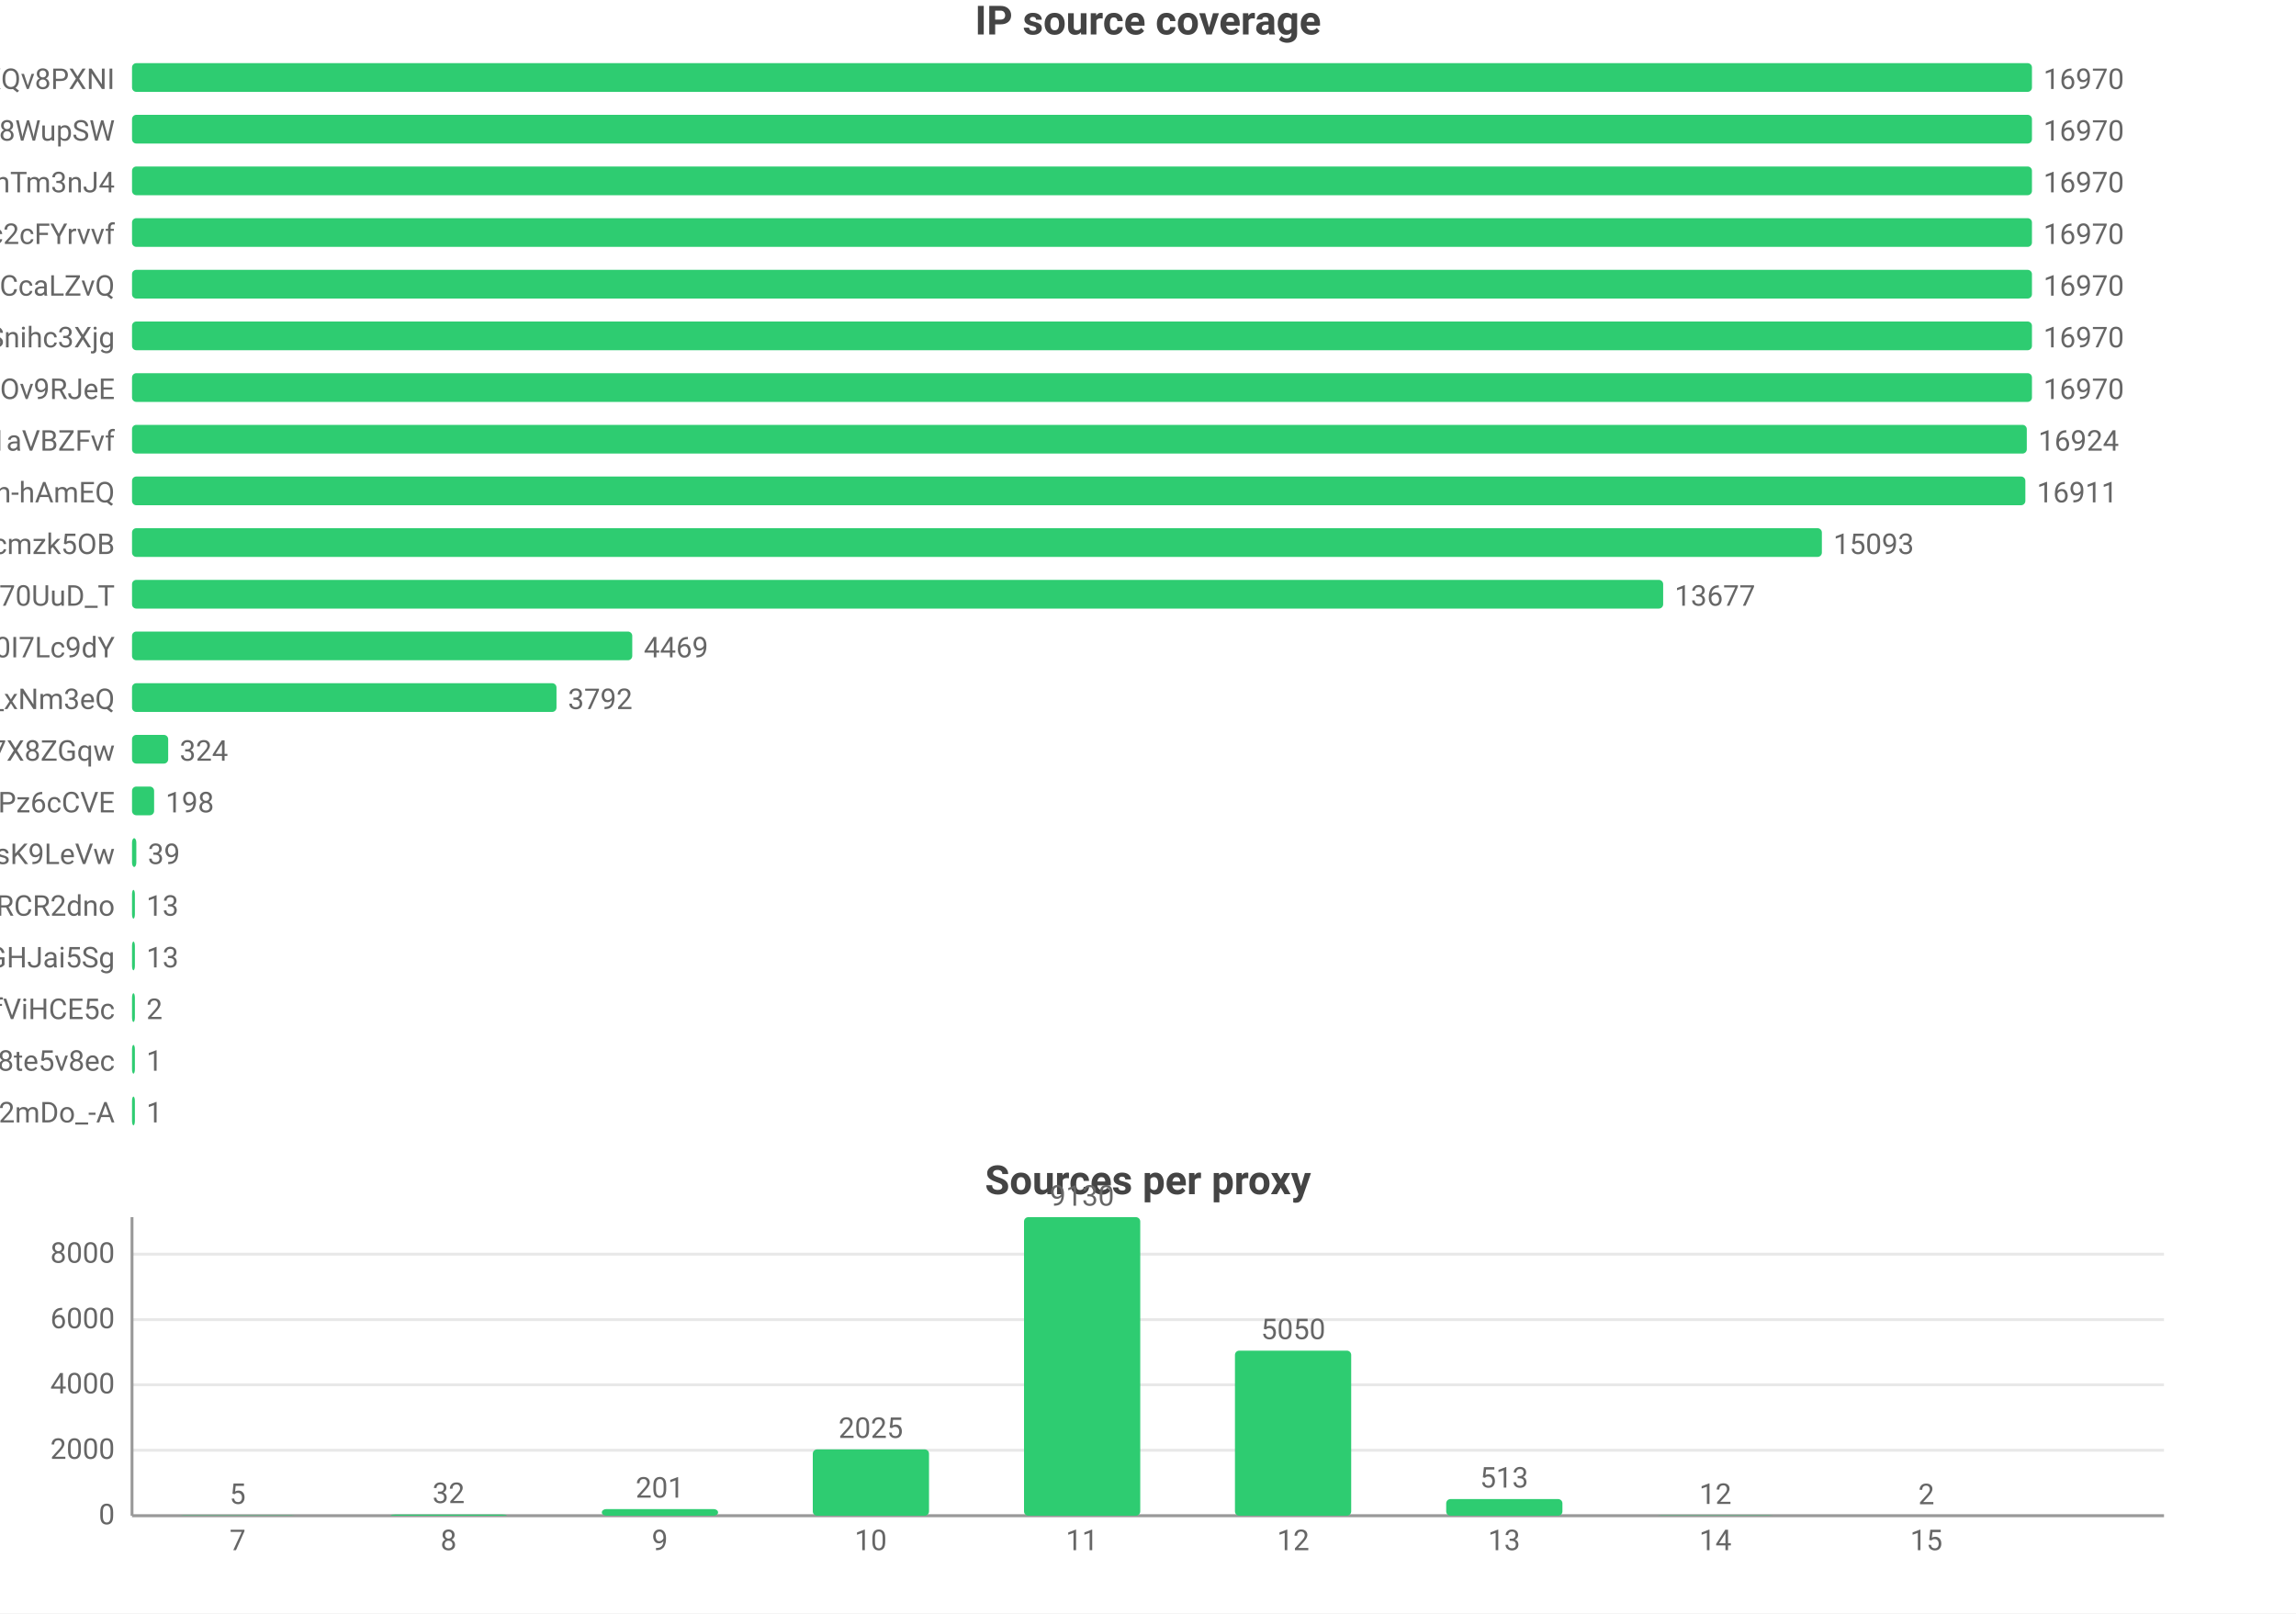
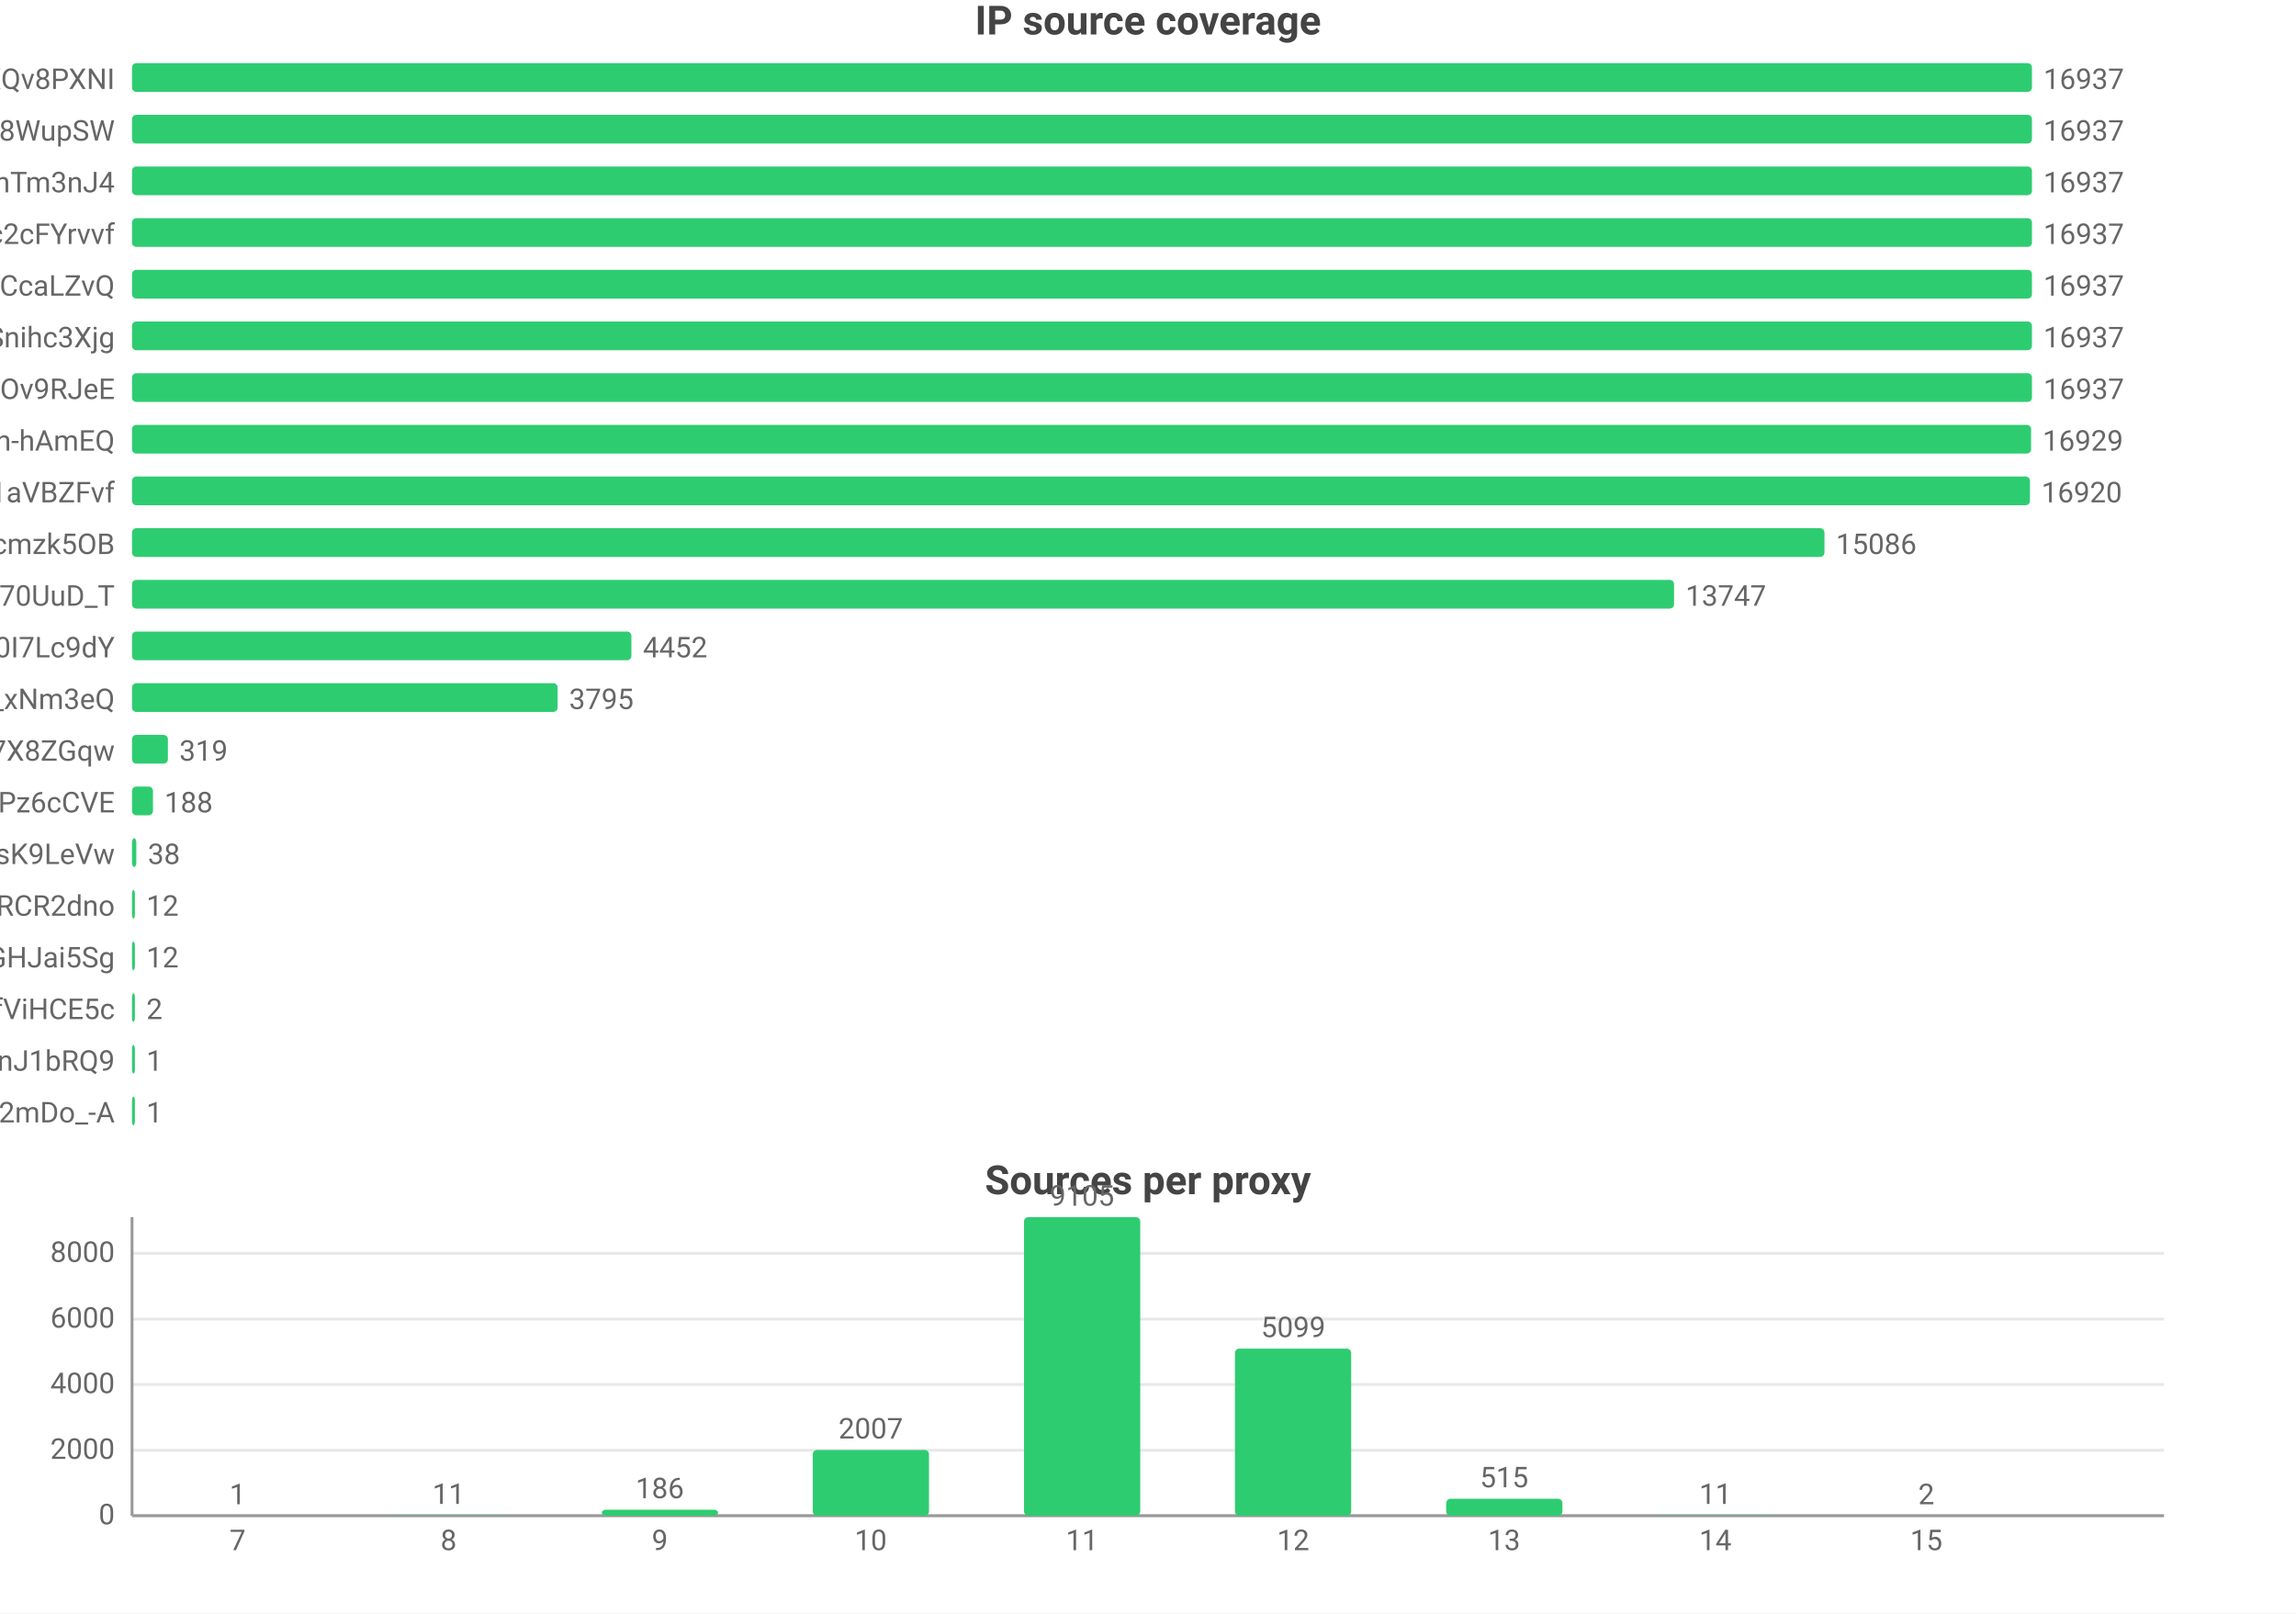
<svg xmlns="http://www.w3.org/2000/svg" width="800" height="562" viewBox="0 0 800 562">
  <rect width="800" height="562" fill="#ffffff" />
  <style>text{font-family:system-ui,-apple-system,'Segoe UI',Roboto,'PingFang SC','Microsoft YaHei','Noto Sans CJK SC',sans-serif}.g{stroke:#e8e8e8;stroke-width:1}.a{stroke:#999;stroke-width:1}.t{font-size:10px;fill:#666}.m{font-size:10px;text-anchor:middle;fill:#666}.e{font-size:10px;text-anchor:end;fill:#666}.l{font-size:11px;fill:#333}.tt{font-size:14px;font-weight:600;text-anchor:middle;fill:#444}.em{font-size:13px;text-anchor:middle;fill:#999}</style>
  <text class="tt" x="400.0" y="12">IP source coverage</text>
  <text class="e" x="40" y="31">rsrc_YmwQdEYueobUJ7o0R-mXQv8PXNI</text>
  <rect x="46" y="22" width="662" height="10" fill="#2ecc71" rx="1.5" />
-   <text class="t" x="712" y="31">16970</text>
+   <text class="t" x="712" y="31">16937</text>
  <text class="e" x="40" y="49">rsrc_Kf72a5Rnsi5l_-kq8f8WupSW</text>
  <rect x="46" y="40" width="662" height="10" fill="#2ecc71" rx="1.5" />
-   <text class="t" x="712" y="49">16970</text>
+   <text class="t" x="712" y="49">16937</text>
  <text class="e" x="40" y="67">rsrc_8J7Mvr-6DA7BBOtGFT3QhTm3nJ4</text>
  <rect x="46" y="58" width="662" height="10" fill="#2ecc71" rx="1.5" />
-   <text class="t" x="712" y="67">16970</text>
+   <text class="t" x="712" y="67">16937</text>
  <text class="e" x="40" y="85">rsrc_N0DphMQvqfO6-stc2cFYrvvf</text>
  <rect x="46" y="76" width="662" height="10" fill="#2ecc71" rx="1.5" />
-   <text class="t" x="712" y="85">16970</text>
+   <text class="t" x="712" y="85">16937</text>
  <text class="e" x="40" y="103">rsrc_y1f6AcnstjvbsPXVio2CcaLZvQ</text>
  <rect x="46" y="94" width="662" height="10" fill="#2ecc71" rx="1.5" />
-   <text class="t" x="712" y="103">16970</text>
+   <text class="t" x="712" y="103">16937</text>
  <text class="e" x="40" y="121">rsrc_udXhFfUWqS8V61wbeSoAvSnihc3Xjg</text>
  <rect x="46" y="112" width="662" height="10" fill="#2ecc71" rx="1.5" />
-   <text class="t" x="712" y="121">16970</text>
+   <text class="t" x="712" y="121">16937</text>
  <text class="e" x="40" y="139">rsrc_phRkyFPJDKAG-t3D4gC7qC7dOv9RJeE</text>
  <rect x="46" y="130" width="662" height="10" fill="#2ecc71" rx="1.5" />
-   <text class="t" x="712" y="139">16970</text>
-   <text class="e" x="40" y="157">rsrc_3UBRP7wwxr0KCZcckKaO1aVBZFvf</text>
-   <rect x="46" y="148" width="660.2" height="10" fill="#2ecc71" rx="1.5" />
-   <text class="t" x="710.2" y="157">16924</text>
-   <text class="e" x="40" y="175">rsrc_je3zDruIeQJtGRSh-hAmEQ</text>
-   <rect x="46" y="166" width="659.7" height="10" fill="#2ecc71" rx="1.5" />
-   <text class="t" x="709.7" y="175">16911</text>
+   <text class="t" x="712" y="139">16937</text>
+   <text class="e" x="40" y="157">rsrc_je3zDruIeQJtGRSh-hAmEQ</text>
+   <rect x="46" y="148" width="661.7" height="10" fill="#2ecc71" rx="1.5" />
+   <text class="t" x="711.7" y="157">16929</text>
+   <text class="e" x="40" y="175">rsrc_3UBRP7wwxr0KCZcckKaO1aVBZFvf</text>
+   <rect x="46" y="166" width="661.3" height="10" fill="#2ecc71" rx="1.5" />
+   <text class="t" x="711.3" y="175">16920</text>
  <text class="e" x="40" y="193">rsrc_K-0jAGBqjvCEp0Px6UbuWcmzk5OB</text>
-   <rect x="46" y="184" width="588.8" height="10" fill="#2ecc71" rx="1.5" />
-   <text class="t" x="638.8" y="193">15093</text>
+   <rect x="46" y="184" width="589.7" height="10" fill="#2ecc71" rx="1.5" />
+   <text class="t" x="639.7" y="193">15086</text>
  <text class="e" x="40" y="211">rsrc_Fe2TH426siPio70UuD_T</text>
-   <rect x="46" y="202" width="533.5" height="10" fill="#2ecc71" rx="1.5" />
-   <text class="t" x="583.5" y="211">13677</text>
+   <rect x="46" y="202" width="537.3" height="10" fill="#2ecc71" rx="1.5" />
+   <text class="t" x="587.3" y="211">13747</text>
  <text class="e" x="40" y="229">rsrc_zmdkNceYNtNIwTRnkeaDWUF0I7Lc9dY</text>
-   <rect x="46" y="220" width="174.3" height="10" fill="#2ecc71" rx="1.5" />
-   <text class="t" x="224.3" y="229">4469</text>
+   <rect x="46" y="220" width="174.0" height="10" fill="#2ecc71" rx="1.5" />
+   <text class="t" x="224.0" y="229">4452</text>
  <text class="e" x="40" y="247">rsrc_7HHr05kygIGY1_rUxDn2b0TfO3k_xNm3eQ</text>
-   <rect x="46" y="238" width="147.9" height="10" fill="#2ecc71" rx="1.5" />
-   <text class="t" x="197.9" y="247">3792</text>
+   <rect x="46" y="238" width="148.3" height="10" fill="#2ecc71" rx="1.5" />
+   <text class="t" x="198.3" y="247">3795</text>
  <text class="e" x="40" y="265">rsrc_KOcHY0zSvSXOKReI9zIAibe_1GV7X8ZGqw</text>
-   <rect x="46" y="256" width="12.6" height="10" fill="#2ecc71" rx="1.5" />
-   <text class="t" x="62.6" y="265">324</text>
+   <rect x="46" y="256" width="12.5" height="10" fill="#2ecc71" rx="1.5" />
+   <text class="t" x="62.5" y="265">319</text>
  <text class="e" x="40" y="283">rsrc_px-TVSmoFaih-Nh3Pz6cCVE</text>
-   <rect x="46" y="274" width="7.7" height="10" fill="#2ecc71" rx="1.5" />
-   <text class="t" x="57.7" y="283">198</text>
+   <rect x="46" y="274" width="7.3" height="10" fill="#2ecc71" rx="1.5" />
+   <text class="t" x="57.3" y="283">188</text>
  <text class="e" x="40" y="301">rsrc_y4RErEyr_I92cDIOQHlsK9LeVw</text>
  <rect x="46" y="292" width="1.5" height="10" fill="#2ecc71" rx="1.5" />
-   <text class="t" x="51.5" y="301">39</text>
+   <text class="t" x="51.5" y="301">38</text>
  <text class="e" x="40" y="319">rsrc_-iwMUWtGMfvvmOs0VPBWChAcwcxiRCR2dno</text>
  <rect x="46" y="310" width="1" height="10" fill="#2ecc71" rx="1.5" />
-   <text class="t" x="51" y="319">13</text>
+   <text class="t" x="51" y="319">12</text>
  <text class="e" x="40" y="337">rsrc_yQvJePm0B6jHzCYC4GdGHJai5Sg</text>
  <rect x="46" y="328" width="1" height="10" fill="#2ecc71" rx="1.5" />
-   <text class="t" x="51" y="337">13</text>
+   <text class="t" x="51" y="337">12</text>
  <text class="e" x="40" y="355">rsrc_r5Qm4HD74aEPzYWaXJ5xTDmfViHCE5c</text>
  <rect x="46" y="346" width="1" height="10" fill="#2ecc71" rx="1.5" />
  <text class="t" x="51" y="355">2</text>
-   <text class="e" x="40" y="373">rsrc_htw8nZZHu0UN_vciVqNpM1nLqDu6f8j8te5v8ec</text>
+   <text class="e" x="40" y="373">rsrc_IutIxyjgURNKJ5AXGQxpTnJ1bRQ9</text>
  <rect x="46" y="364" width="1" height="10" fill="#2ecc71" rx="1.5" />
  <text class="t" x="51" y="373">1</text>
  <text class="e" x="40" y="391">rsrc_YY9vmpvAdBd76NYzbVa2mDo_-A</text>
  <rect x="46" y="382" width="1" height="10" fill="#2ecc71" rx="1.5" />
  <text class="t" x="51" y="391">1</text>
  <text class="tt" x="400.0" y="416">Sources per proxy</text>
  <line class="g" x1="46" y1="528" x2="754" y2="528" />
  <text class="e" x="40" y="531">0</text>
  <line class="g" x1="46" y1="505.2" x2="754" y2="505.2" />
  <text class="e" x="40" y="508.2">2000</text>
-   <line class="g" x1="46" y1="482.4" x2="754" y2="482.4" />
-   <text class="e" x="40" y="485.4">4000</text>
-   <line class="g" x1="46" y1="459.7" x2="754" y2="459.7" />
-   <text class="e" x="40" y="462.7">6000</text>
-   <line class="g" x1="46" y1="436.9" x2="754" y2="436.9" />
-   <text class="e" x="40" y="439.9">8000</text>
+   <line class="g" x1="46" y1="482.3" x2="754" y2="482.3" />
+   <text class="e" x="40" y="485.3">4000</text>
+   <line class="g" x1="46" y1="459.5" x2="754" y2="459.5" />
+   <text class="e" x="40" y="462.5">6000</text>
+   <line class="g" x1="46" y1="436.6" x2="754" y2="436.6" />
+   <text class="e" x="40" y="439.6">8000</text>
  <line class="a" x1="46" y1="424" x2="46" y2="528" />
  <line class="a" x1="46" y1="528" x2="754" y2="528" />
-   <rect x="62.5" y="527.9" width="40.5" height="0.1" fill="#2ecc71" rx="1.5" />
-   <text class="m" x="82.8" y="523.9">5</text>
+   <rect x="62.5" y="528.0" width="40.5" height="0.0" fill="#2ecc71" rx="1.5" />
+   <text class="m" x="82.8" y="524.0">1</text>
  <text class="m" x="82.8" y="540">7</text>
-   <rect x="136.1" y="527.6" width="40.5" height="0.4" fill="#2ecc71" rx="1.5" />
-   <text class="m" x="156.3" y="523.6">32</text>
+   <rect x="136.1" y="527.9" width="40.5" height="0.1" fill="#2ecc71" rx="1.5" />
+   <text class="m" x="156.3" y="523.9">11</text>
  <text class="m" x="156.3" y="540">8</text>
-   <rect x="209.7" y="525.7" width="40.5" height="2.3" fill="#2ecc71" rx="1.5" />
-   <text class="m" x="229.9" y="521.7">201</text>
+   <rect x="209.7" y="525.9" width="40.5" height="2.1" fill="#2ecc71" rx="1.5" />
+   <text class="m" x="229.9" y="521.9">186</text>
  <text class="m" x="229.9" y="540">9</text>
-   <rect x="283.2" y="504.9" width="40.5" height="23.1" fill="#2ecc71" rx="1.5" />
-   <text class="m" x="303.4" y="500.9">2025</text>
+   <rect x="283.2" y="505.1" width="40.5" height="22.9" fill="#2ecc71" rx="1.5" />
+   <text class="m" x="303.4" y="501.1">2007</text>
  <text class="m" x="303.4" y="540">10</text>
  <rect x="356.8" y="424" width="40.5" height="104" fill="#2ecc71" rx="1.5" />
-   <text class="m" x="377" y="420">9130</text>
+   <text class="m" x="377" y="420">9105</text>
  <text class="m" x="377" y="540">11</text>
-   <rect x="430.3" y="470.5" width="40.5" height="57.5" fill="#2ecc71" rx="1.5" />
-   <text class="m" x="450.6" y="466.5">5050</text>
+   <rect x="430.3" y="469.8" width="40.5" height="58.2" fill="#2ecc71" rx="1.5" />
+   <text class="m" x="450.6" y="465.8">5099</text>
  <text class="m" x="450.6" y="540">12</text>
-   <rect x="503.9" y="522.2" width="40.5" height="5.8" fill="#2ecc71" rx="1.5" />
-   <text class="m" x="524.1" y="518.2">513</text>
+   <rect x="503.9" y="522.1" width="40.5" height="5.9" fill="#2ecc71" rx="1.5" />
+   <text class="m" x="524.1" y="518.1">515</text>
  <text class="m" x="524.1" y="540">13</text>
  <rect x="577.4" y="527.9" width="40.5" height="0.1" fill="#2ecc71" rx="1.5" />
-   <text class="m" x="597.7" y="523.9">12</text>
+   <text class="m" x="597.7" y="523.9">11</text>
  <text class="m" x="597.7" y="540">14</text>
  <rect x="651.0" y="528.0" width="40.5" height="0.0" fill="#2ecc71" rx="1.5" />
  <text class="m" x="671.2" y="524.0">2</text>
  <text class="m" x="671.2" y="540">15</text>
</svg>
